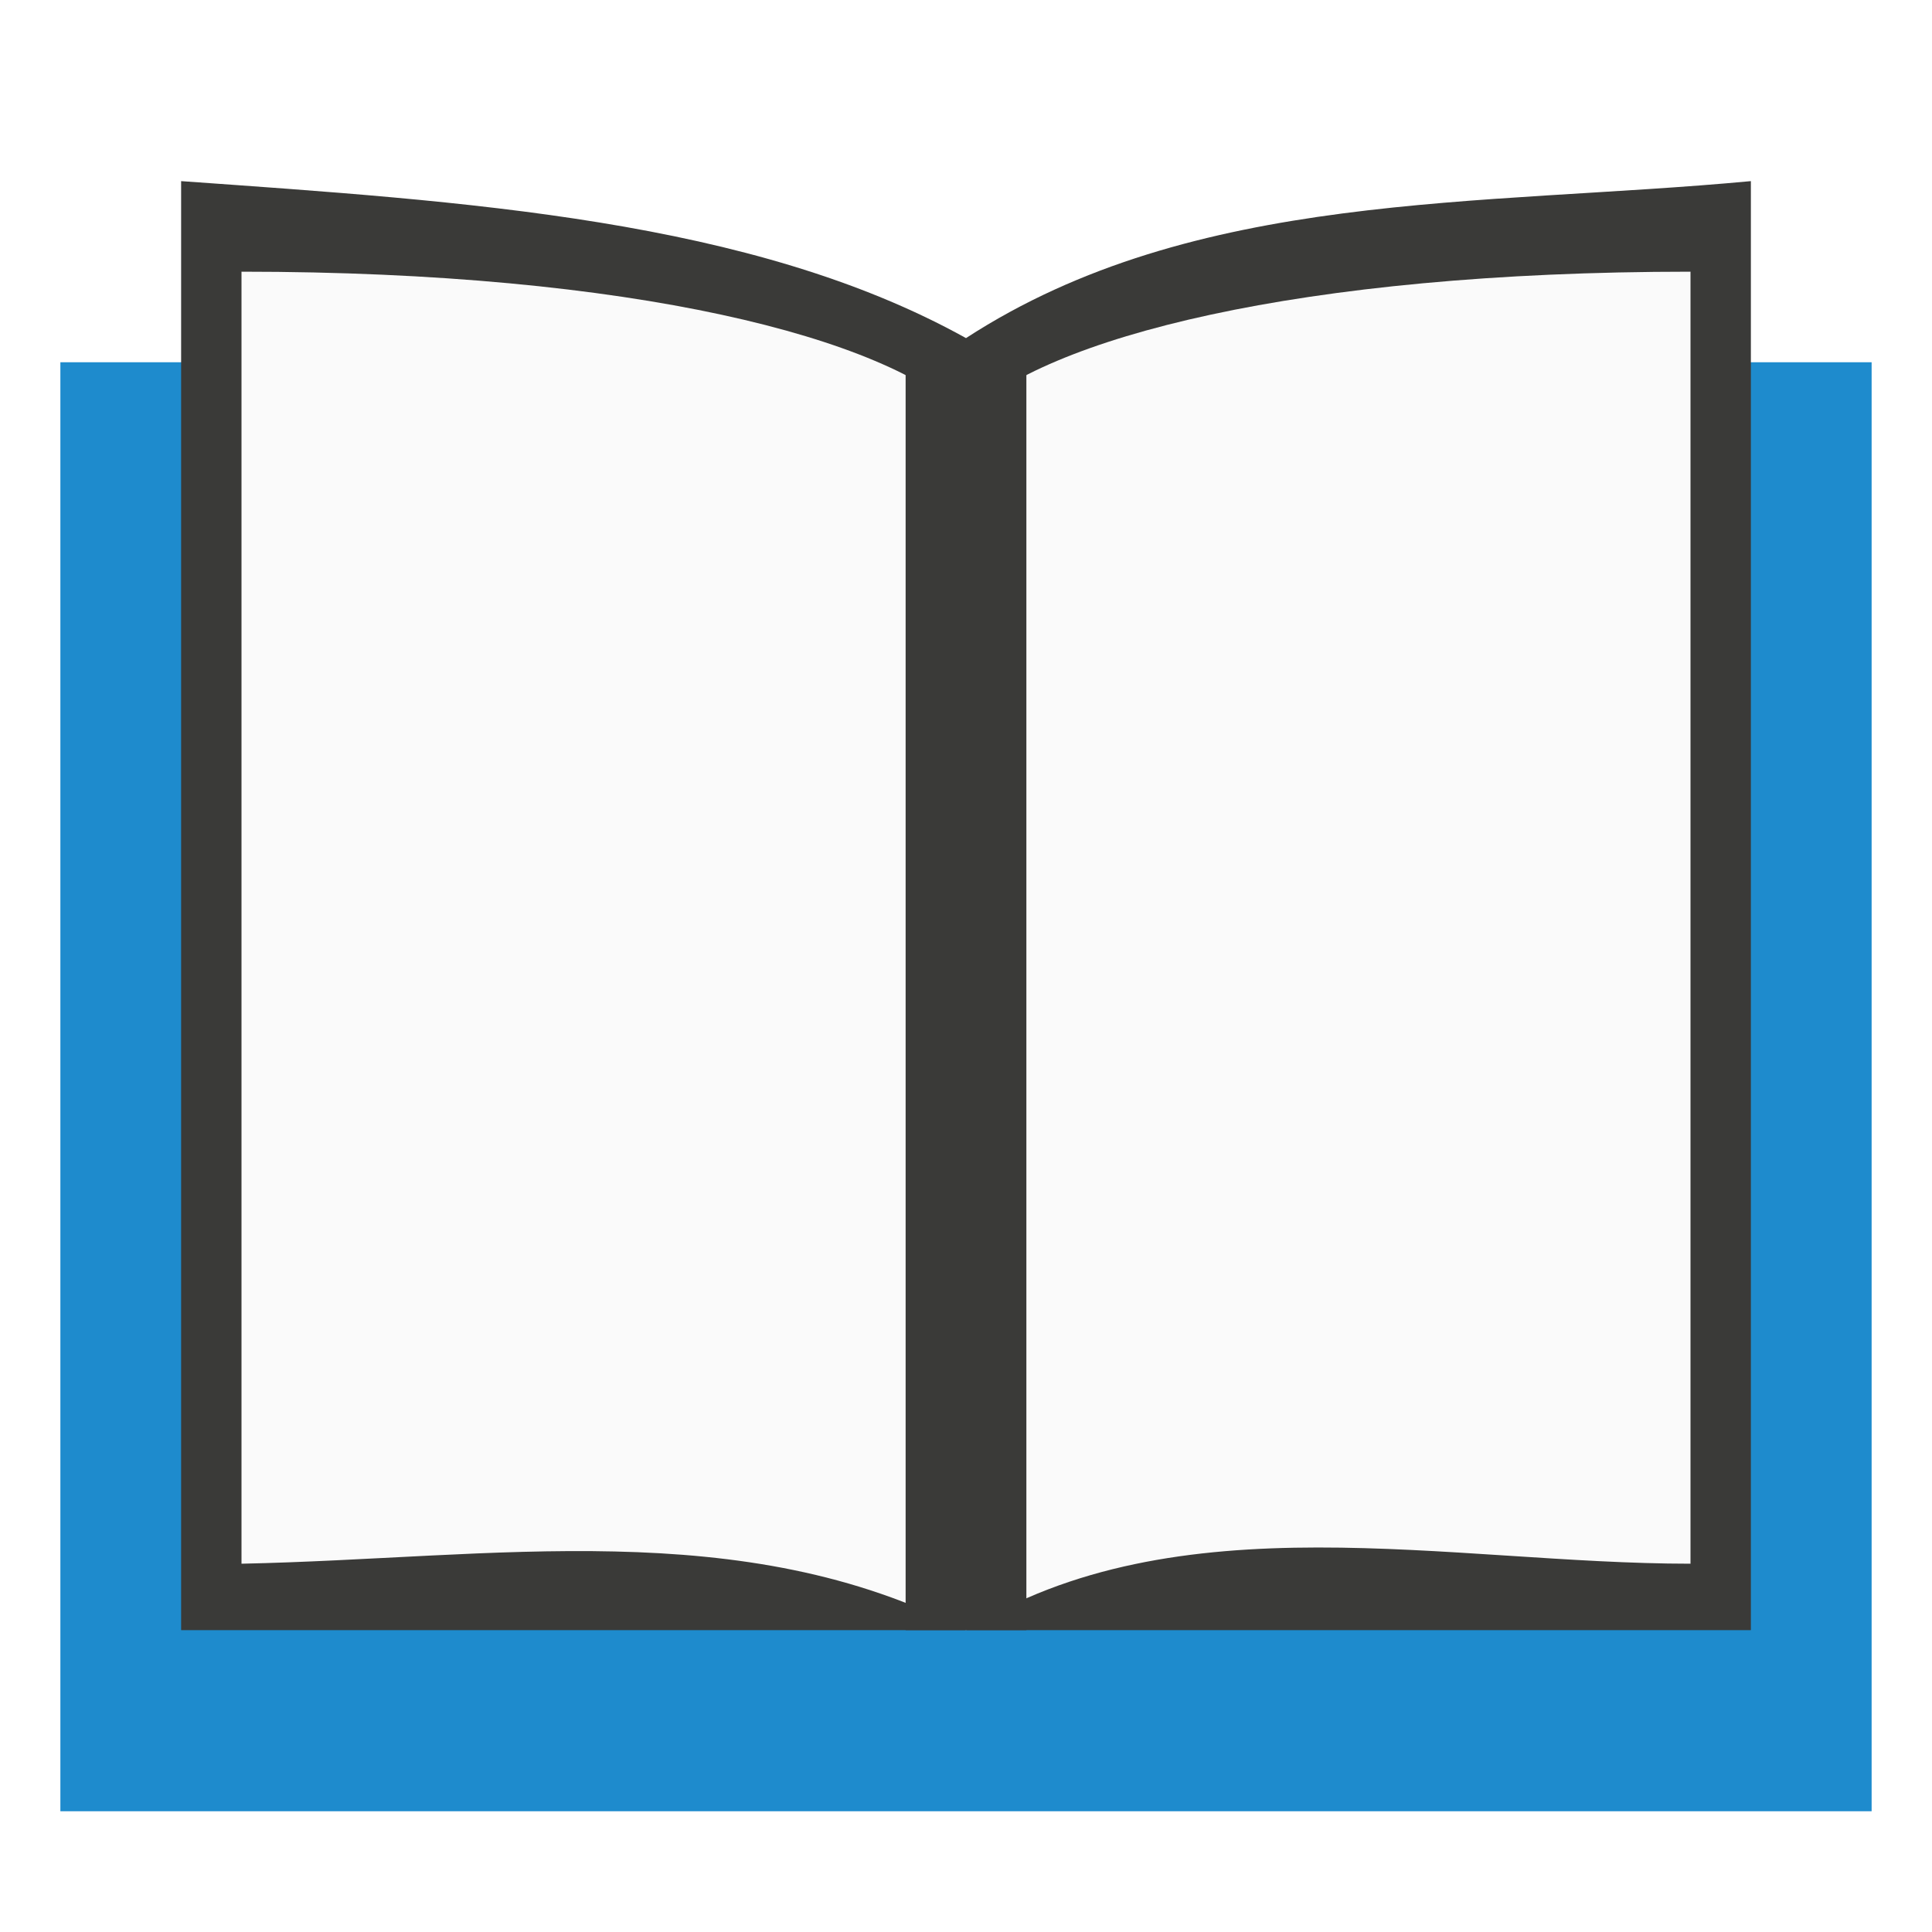
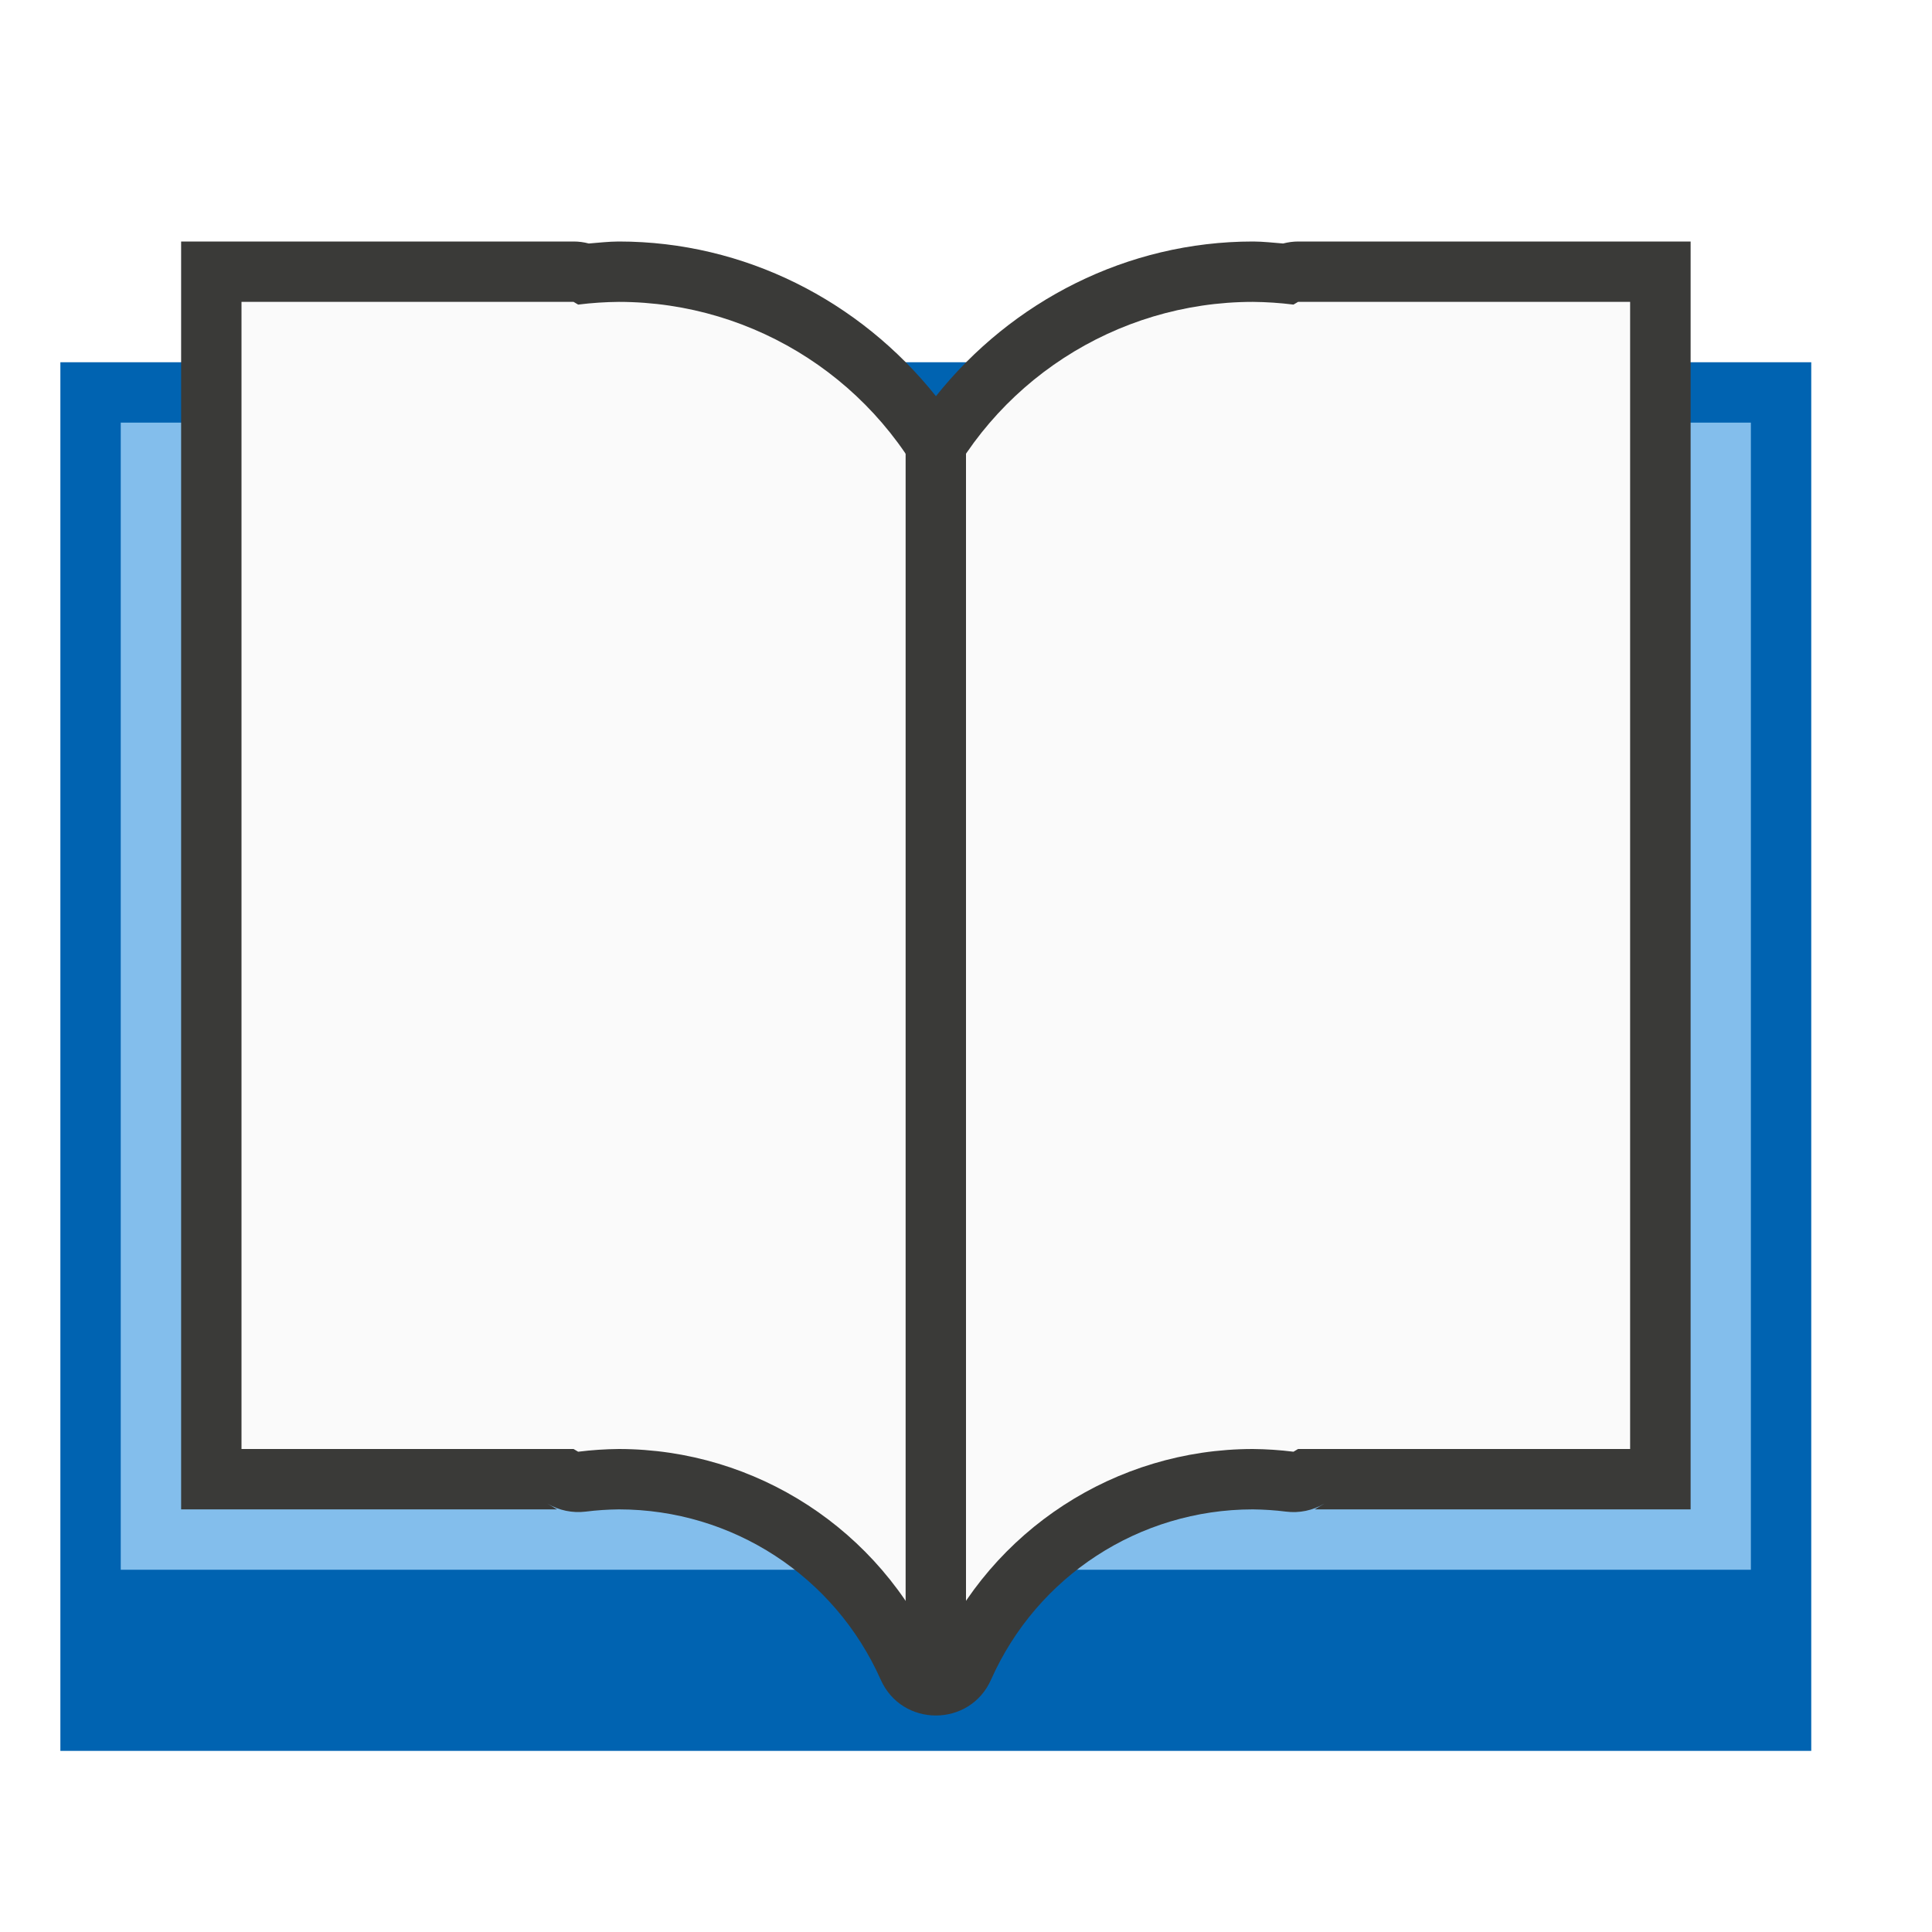
<svg xmlns="http://www.w3.org/2000/svg" viewBox="0 0 32 32">
-   <path d="m1 6h30v24h-30z" fill="#1e8bcd" />
-   <path d="m3 3v24h26v-24c-4.486.42-9.213.14-13 2.6-3.554-1.974-8.293-2.264-13-2.6z" fill="#3a3a38" />
-   <path d="m4 25.9c4.195-.087 8.289-.82 12 1.1 3.5-2.183 8.028-1.1 12-1.1v-21.4c-6.5 0-10.7 1.1-12 2.4-1.3-1.3-5.5-2.4-12-2.4z" fill="#fafafa" fill-rule="evenodd" />
-   <path d="m15 6h2v21h-2z" fill="#3a3a38" />
+   <path d="m1 6h29v23h-29z" fill="#0063b1" />
+   <path d="m2 7h27v19h-27z" fill="#83beec" stroke-width=".882" />
+   <g fill-rule="evenodd">
+     <path d="m3 4v1 6 5 8 1h1 5.227l-.158-.094c.191.112.413.158.633.131.182-.023.365-.035.549-.037h.002c1.877.002 3.571 1.105 4.334 2.82.352.792 1.476.792 1.828 0 .763-1.716 2.456-2.818 4.334-2.82.184.002.368.014.551.037.22.028.442-.018.633-.131l-.158.094h5.227 1v-1-8-5-6-1h-1-5.5c-.084 0-.168.012-.25.033-.164-.013-.328-.032-.492-.033-.003-0-.005-0-.008 0-2.081.001-3.989.982-5.25 2.562-1.261-1.581-3.169-2.561-5.25-2.562-.003-0-.005-0-.008 0-.165.001-.328.02-.492.033-.082-.022-.166-.033-.25-.033h-5.5z" fill="#3a3a38" />
+     <path d="m20.75 5c-2.271.002-4.328 1.339-5.25 3.414v5.486 2.1 11.414c.922-2.075 2.979-3.412 5.25-3.414.225.002.45.017.674.045l.076-.045h5.5v-8-5-6h-5.5l-.076.045c-.224-.028-.449-.043-.674-.045z" fill="#fafafa" />
+     <path d="m10.25 5c2.271.002 4.328 1.339 5.25 3.414v5.486 2.1 11.414c-.922-2.075-2.979-3.412-5.25-3.414-.225.002-.45.017-.674.045l-.076-.045h-5.5v-8-5-6h5.5l.076.045c.224-.028.449-.043.674-.045z" fill="#fafafa" />
+   </g>
+   <path d="m15 7.5h1v20.5h-1z" fill="#3a3a38" stroke-width=".729" />
</svg>
